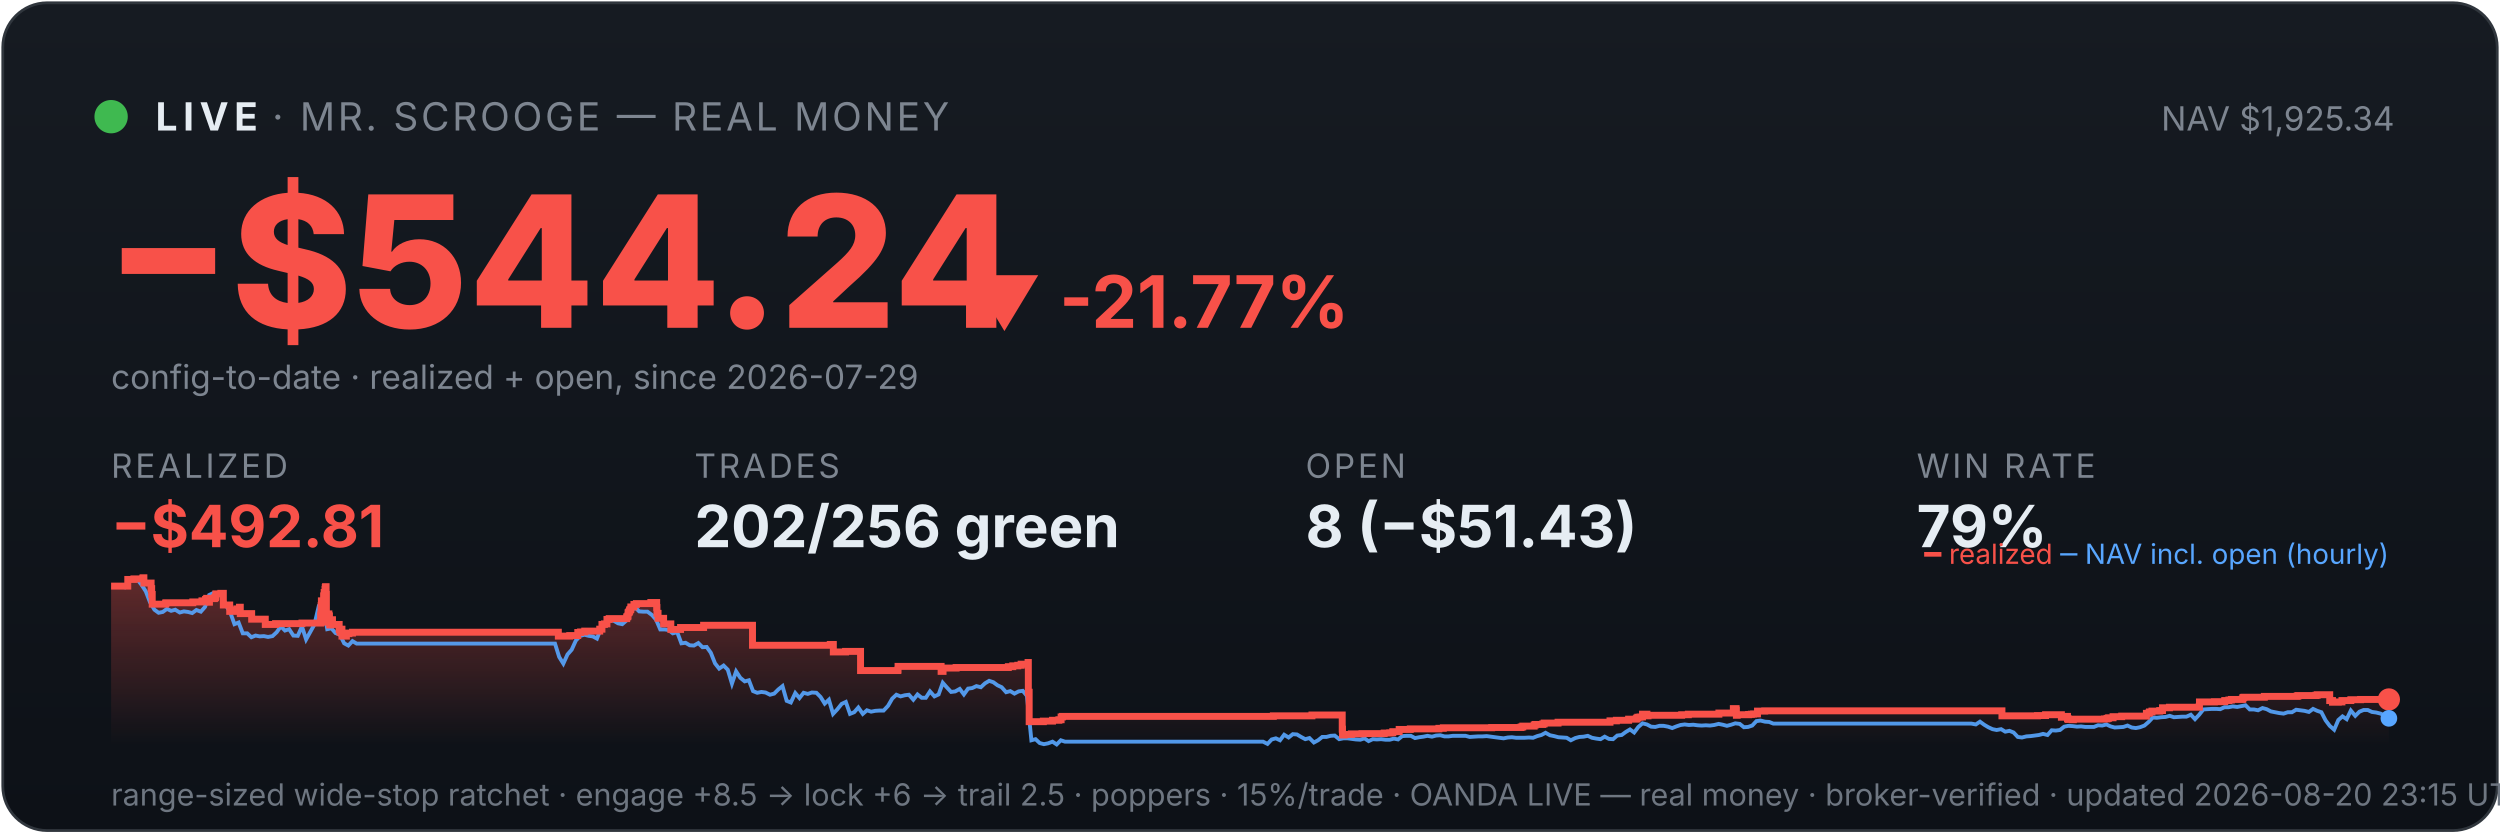
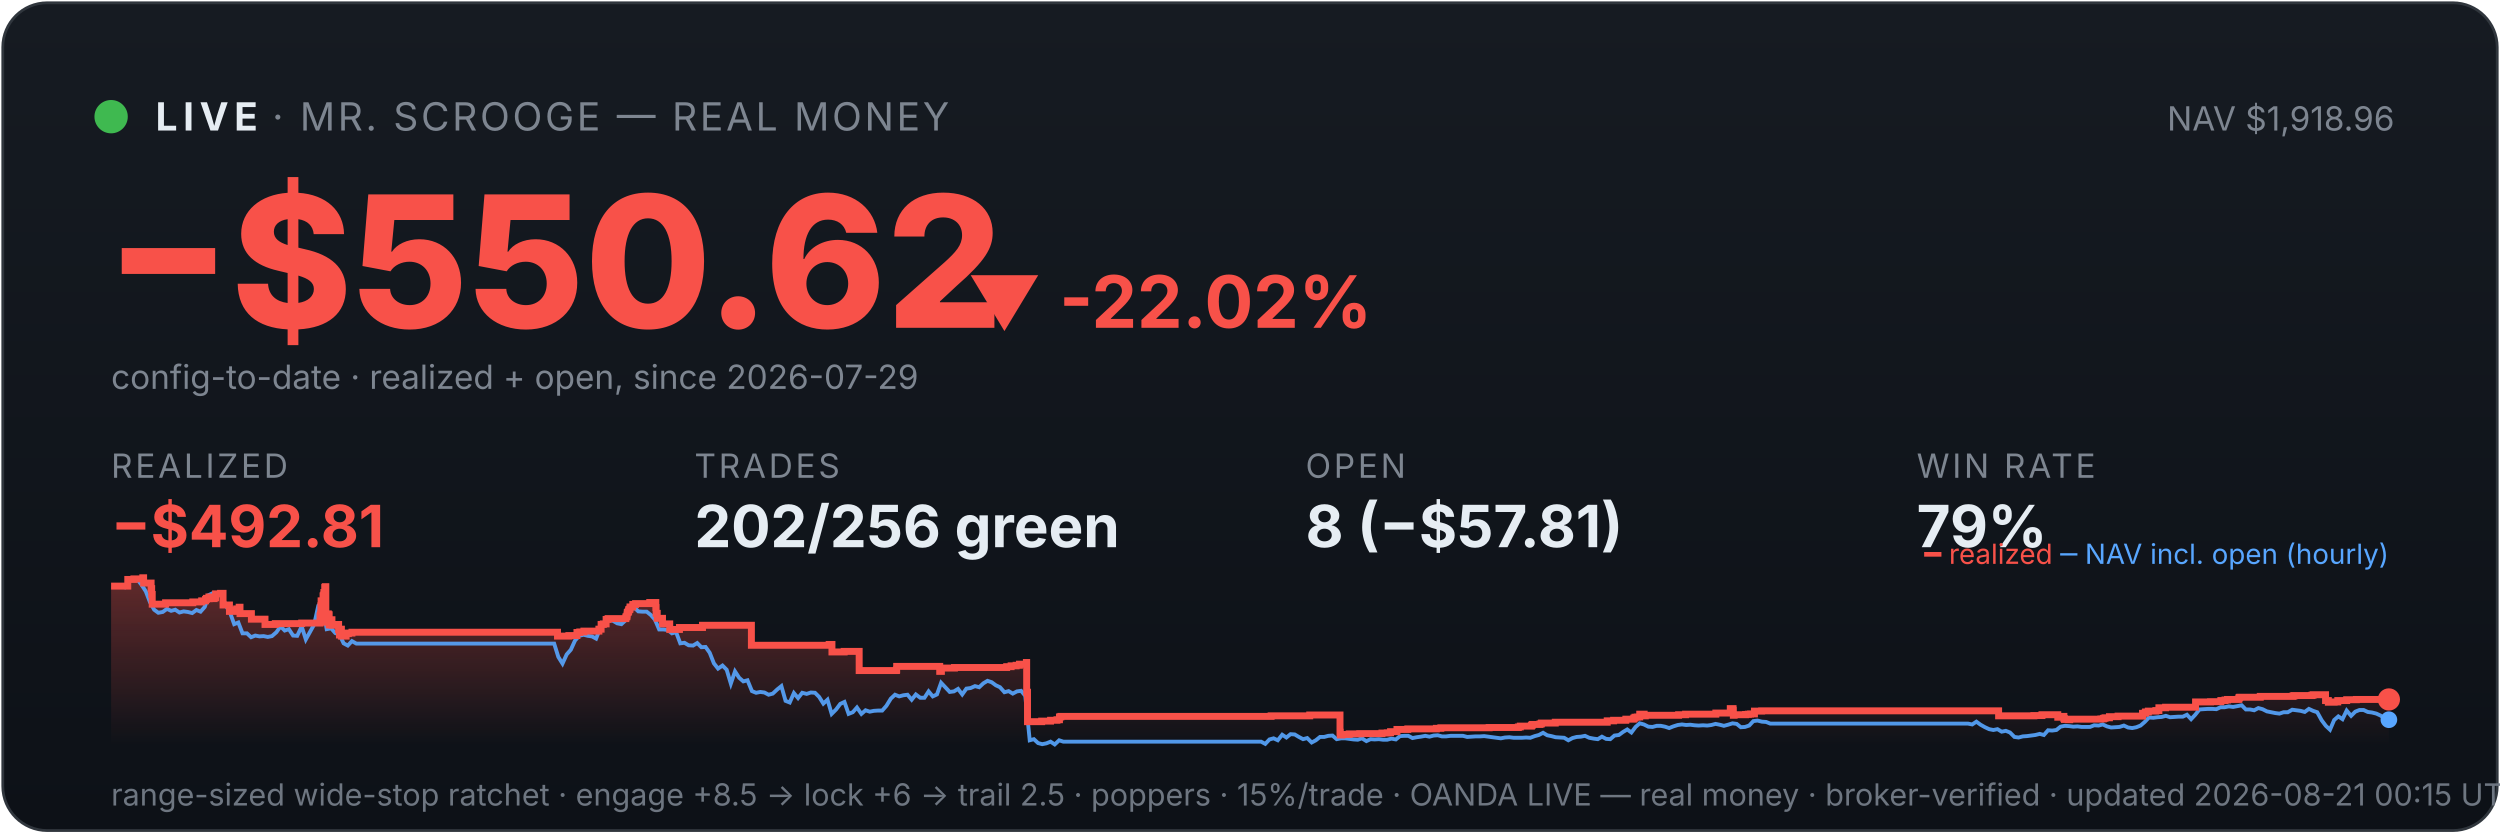
<svg xmlns="http://www.w3.org/2000/svg" viewBox="0 0 900 300" width="100%" font-family="system-ui,-apple-system,sans-serif">
  <defs>
    <linearGradient id="bg" x1="0" y1="0" x2="0" y2="1">
      <stop offset="0" stop-color="#161b22" />
      <stop offset="1" stop-color="#0d1117" />
    </linearGradient>
    <linearGradient id="fill" x1="0" y1="0" x2="0" y2="1">
      <stop offset="0" stop-color="#f85149" stop-opacity="0.35" />
      <stop offset="1" stop-color="#f85149" stop-opacity="0" />
    </linearGradient>
  </defs>
  <rect x="1" y="1" width="898" height="298" rx="16" fill="url(#bg)" stroke="#30363d" />
  <circle cx="40" cy="42" r="6" fill="#3fb950" />
  <text x="56" y="47" font-size="14" font-weight="700" fill="#e6edf3" letter-spacing="2">LIVE</text>
  <text x="98" y="47" font-size="14" fill="#7d8590" letter-spacing="1">· MR. SCROOGE — REAL MONEY</text>
-   <text x="862" y="47" font-size="12" fill="#7d8590" text-anchor="end">NAV $1,925.34</text>
-   <text x="38" y="118" font-size="66" font-weight="800" fill="#f85149">−$544.24</text>
-   <text x="348" y="118" font-size="26" font-weight="700" fill="#f85149">▼ -21.77%</text>
+   <text x="862" y="47" font-size="12" fill="#7d8590" text-anchor="end">NAV $1,918.96</text>
+   <text x="38" y="118" font-size="66" font-weight="800" fill="#f85149">−$550.62</text>
+   <text x="348" y="118" font-size="26" font-weight="700" fill="#f85149">▼ -22.02%</text>
  <text x="40" y="140" font-size="12" fill="#7d8590">config-to-date · realized + open, since 2026-07-29</text>
  <text x="40" y="172" font-family="system-ui,-apple-system,sans-serif" font-size="12" fill="#7d8590" letter-spacing="1">REALIZED</text>
  <text x="40" y="197" font-family="system-ui,-apple-system,sans-serif" font-size="21" font-weight="700" fill="#f85149">−$492.81</text>
  <text x="250" y="172" font-family="system-ui,-apple-system,sans-serif" font-size="12" fill="#7d8590" letter-spacing="1">TRADES</text>
  <text x="250" y="197" font-family="system-ui,-apple-system,sans-serif" font-size="21" font-weight="700" fill="#e6edf3">202/256 green</text>
  <text x="470" y="172" font-family="system-ui,-apple-system,sans-serif" font-size="12" fill="#7d8590" letter-spacing="1">OPEN</text>
-   <text x="470" y="197" font-family="system-ui,-apple-system,sans-serif" font-size="21" font-weight="700" fill="#e6edf3">8 (−$51.43)</text>
+   <text x="470" y="197" font-family="system-ui,-apple-system,sans-serif" font-size="21" font-weight="700" fill="#e6edf3">8 (−$57.81)</text>
  <text x="690" y="172" font-family="system-ui,-apple-system,sans-serif" font-size="12" fill="#7d8590" letter-spacing="1">WIN RATE</text>
  <text x="690" y="197" font-family="system-ui,-apple-system,sans-serif" font-size="21" font-weight="700" fill="#e6edf3">79%</text>
-   <polygon points="40,268 40.0,211.0 46.0,211.0 46.0,208.6 48.2,208.6 48.2,208.4 51.4,208.4 51.4,208.2 51.5,208.2 51.5,208.0 51.8,208.0 51.8,209.9 54.4,209.9 54.4,211.9 54.6,211.9 54.6,214.0 54.8,214.0 54.8,215.8 54.8,215.8 54.8,217.5 59.6,217.5 59.6,217.3 59.7,217.3 59.7,217.0 69.4,217.0 69.4,216.7 72.7,216.7 72.7,216.3 74.0,216.3 74.0,215.8 74.4,215.8 74.4,215.4 75.3,215.4 75.3,214.9 75.3,214.9 75.3,216.8 75.4,216.8 75.4,215.5 77.2,215.5 77.2,215.2 77.6,215.2 77.6,214.7 77.7,214.7 77.7,213.8 79.5,213.8 79.5,213.6 80.4,213.6 80.4,215.5 80.4,215.5 80.4,217.8 82.7,217.8 82.7,220.1 84.2,220.1 84.2,219.6 85.3,219.6 85.3,219.2 86.2,219.2 86.2,218.6 86.5,218.6 86.5,218.2 86.5,218.2 86.5,220.9 90.6,220.9 90.6,222.9 95.5,222.9 95.5,224.8 99.2,224.8 99.2,224.5 108.7,224.5 108.7,224.3 115.4,224.3 115.4,223.1 115.4,223.1 115.4,222.7 115.4,222.7 115.4,221.7 115.5,221.7 115.5,221.0 115.6,221.0 115.6,218.0 115.7,218.0 115.7,216.3 116.5,216.3 116.5,215.3 116.5,215.3 116.5,214.5 116.7,214.5 116.7,214.2 116.7,214.2 116.7,213.3 117.0,213.3 117.0,212.2 117.1,212.2 117.1,211.5 117.2,211.5 117.2,211.2 117.4,211.2 117.4,214.0 117.5,214.0 117.5,217.3 117.5,217.3 117.5,220.6 117.5,220.6 117.5,224.0 117.7,224.0 117.7,222.0 117.8,222.0 117.8,221.7 118.1,221.7 118.1,221.5 118.2,221.5 118.2,221.0 118.4,221.0 118.4,222.9 118.4,222.9 118.4,221.8 118.4,221.8 118.4,221.7 118.6,221.7 118.6,221.3 118.6,221.3 118.6,223.3 118.7,223.3 118.7,225.2 118.7,225.2 118.7,224.9 118.9,224.9 118.9,225.0 119.0,225.0 119.0,224.7 119.0,224.7 119.0,224.3 119.1,224.3 119.1,223.6 119.2,223.6 119.2,223.4 119.2,223.4 119.2,223.1 119.7,223.1 119.7,225.1 119.7,225.1 119.7,224.8 122.1,224.8 122.1,226.7 122.4,226.7 122.4,228.6 122.4,228.6 122.4,227.6 122.5,227.6 122.5,226.9 122.7,226.9 122.7,226.5 123.1,226.5 123.1,229.0 124.7,229.0 124.7,228.1 125.6,228.1 125.6,227.9 126.9,227.9 126.9,227.6 201.0,227.6 201.0,229.0 205.1,229.0 205.1,228.8 208.0,228.8 208.0,227.7 209.0,227.7 209.0,227.5 210.5,227.5 210.5,227.2 215.9,227.2 215.9,226.7 215.9,226.7 215.9,226.5 216.7,226.5 216.7,224.8 217.6,224.8 217.6,224.6 218.5,224.6 218.5,223.0 219.3,223.0 219.3,222.7 225.6,222.7 225.6,222.2 225.7,222.2 225.7,222.0 226.0,222.0 226.0,221.7 226.1,221.7 226.1,221.4 226.1,221.4 226.1,220.6 226.3,220.6 226.3,220.4 226.5,220.4 226.5,220.2 226.6,220.2 226.6,219.9 226.7,219.9 226.7,219.5 227.0,219.5 227.0,219.3 227.1,219.3 227.1,218.8 227.1,218.8 227.1,218.5 228.2,218.5 228.2,218.3 228.2,218.3 228.2,217.8 228.2,217.8 228.2,217.6 229.1,217.6 229.1,217.3 234.3,217.3 234.3,216.9 236.4,216.9 236.4,218.9 236.4,218.9 236.4,218.7 236.5,218.7 236.5,220.8 236.9,220.8 236.9,222.6 238.9,222.6 238.9,224.6 241.5,224.6 241.5,226.6 245.0,226.6 245.0,225.9 253.3,225.9 253.3,225.1 270.9,225.1 270.9,232.3 298.9,232.3 298.9,232.0 300.0,232.0 300.0,234.7 304.4,234.7 304.4,234.5 309.8,234.5 309.8,241.4 323.2,241.4 323.2,241.2 323.3,241.2 323.3,239.9 338.8,239.9 338.8,241.7 339.5,241.7 339.5,240.5 344.2,240.5 344.2,240.3 363.0,240.3 363.0,240.0 364.6,240.0 364.6,239.7 366.4,239.7 366.4,239.5 367.6,239.5 367.6,239.1 370.1,239.1 370.1,238.5 370.2,238.5 370.2,241.1 370.2,241.1 370.2,249.2 370.5,249.2 370.5,251.6 370.5,251.6 370.5,259.8 375.6,259.8 375.6,259.6 378.9,259.6 378.9,259.3 381.2,259.3 381.2,259.1 382.0,259.1 382.0,258.5 382.0,258.5 382.0,258.1 382.5,258.1 382.5,257.9 458.4,257.9 458.4,257.7 472.3,257.7 472.3,257.4 483.2,257.4 483.2,261.9 483.2,261.9 483.2,262.5 483.3,262.5 483.3,263.2 483.3,263.2 483.3,263.5 483.3,263.5 483.3,263.6 483.3,263.6 483.3,264.6 483.9,264.6 483.9,264.4 486.5,264.4 486.5,264.2 490.3,264.2 490.3,264.1 498.3,264.1 498.3,263.9 500.3,263.9 500.3,263.8 501.4,263.8 501.4,263.4 503.7,263.4 503.7,262.6 507.7,262.6 507.7,262.5 507.7,262.5 507.7,262.4 518.0,262.4 518.0,262.2 519.6,262.2 519.6,262.0 537.0,262.0 537.0,261.9 547.6,261.9 547.6,261.7 548.2,261.7 548.2,261.4 552.3,261.4 552.3,261.2 552.3,261.2 552.3,261.0 552.7,261.0 552.7,260.8 555.4,260.8 555.4,260.6 555.9,260.6 555.9,260.3 560.9,260.3 560.9,260.0 579.6,260.0 579.6,259.5 581.9,259.5 581.9,259.3 586.3,259.3 586.3,258.9 589.0,258.9 589.0,258.8 589.2,258.8 589.2,258.5 589.6,258.5 589.6,258.2 590.4,258.2 590.4,258.1 591.3,258.1 591.3,257.4 591.3,257.4 591.3,257.1 592.9,257.1 592.9,257.7 593.3,257.7 593.3,257.5 605.4,257.5 605.4,257.3 607.8,257.3 607.8,257.1 618.8,257.1 618.8,256.7 624.0,256.7 624.0,256.1 624.0,256.1 624.0,255.5 624.0,255.5 624.0,255.1 625.0,255.1 625.0,255.7 625.1,255.7 625.1,257.5 625.4,257.5 625.4,257.4 625.4,257.4 625.4,257.3 629.5,257.3 629.5,257.2 630.1,257.2 630.1,257.2 630.5,257.2 630.5,257.1 631.3,257.1 631.3,257.0 632.7,257.0 632.7,256.4 632.7,256.4 632.7,256.3 632.7,256.3 632.7,256.1 632.7,256.1 632.7,256.0 632.7,256.0 632.7,256.0 635.3,256.0 635.3,255.9 720.7,255.9 720.7,257.7 730.9,257.7 730.9,257.7 733.5,257.7 733.5,257.6 736.4,257.6 736.4,257.3 742.1,257.3 742.1,258.2 742.4,258.2 742.4,258.1 743.1,258.1 743.1,257.9 744.3,257.9 744.3,258.7 744.5,258.7 744.5,259.0 746.1,259.0 746.1,259.1 746.4,259.1 746.4,259.0 746.4,259.0 746.4,258.9 753.2,258.9 753.2,258.9 757.6,258.9 757.6,258.8 758.5,258.8 758.5,258.7 758.6,258.7 758.6,258.6 759.1,258.6 759.1,258.4 760.7,258.4 760.7,258.0 763.8,258.0 763.8,257.8 772.7,257.8 772.7,257.2 772.7,257.2 772.7,256.8 773.7,256.8 773.7,256.7 773.7,256.7 773.7,256.5 773.8,256.5 773.8,256.3 774.7,256.3 774.7,256.0 777.5,256.0 777.5,255.8 778.5,255.8 778.5,255.5 778.5,255.5 778.5,255.2 778.5,255.2 778.5,254.8 781.0,254.8 781.0,254.6 791.7,254.6 791.7,254.4 791.8,254.4 791.8,253.6 791.8,253.6 791.8,252.9 791.8,252.9 791.8,252.7 797.2,252.7 797.2,252.6 800.9,252.6 800.9,252.2 802.4,252.2 802.4,252.0 803.3,252.0 803.3,251.8 807.2,251.8 807.2,251.7 807.4,251.7 807.4,251.5 807.4,251.5 807.4,251.3 807.5,251.3 807.5,251.1 807.8,251.1 807.8,251.0 815.1,251.0 815.1,250.9 815.2,250.9 815.2,250.7 827.0,250.7 827.0,250.5 827.4,250.5 827.4,250.4 833.7,250.4 833.7,250.3 834.2,250.3 834.2,250.1 838.7,250.1 838.7,252.2 839.7,252.2 839.7,252.8 841.8,252.8 841.8,252.7 843.1,252.7 843.1,252.4 843.1,252.4 843.1,252.2 846.3,252.2 846.3,251.9 849.8,251.9 849.8,251.8 854.4,251.8 854.4,251.8 860.0,251.8 860.0,251.8 860,268" fill="url(#fill)" />
-   <polyline points="40.3,211.0 40.4,211.0 41.9,211.0 42.1,211.0 43.4,211.1 44.9,211.4 46.5,208.7 48.0,208.2 49.5,208.7 51.0,210.6 52.5,212.9 54.0,216.8 55.6,219.5 57.1,220.6 58.6,220.3 60.1,219.2 61.6,219.9 63.1,219.5 64.7,220.5 66.2,220.1 67.7,220.3 69.2,220.7 70.7,219.6 72.3,220.2 73.8,218.5 75.3,214.2 76.8,213.5 78.3,214.3 79.8,214.1 81.4,218.0 82.9,220.5 84.4,224.7 85.9,224.1 87.4,228.0 89.0,228.0 90.5,229.4 92.0,228.8 93.5,229.1 95.0,229.0 96.5,229.3 98.1,229.0 99.6,227.6 101.1,225.5 102.6,227.0 104.1,226.5 105.6,228.8 107.2,228.9 108.7,225.5 110.2,230.2 111.7,227.5 113.2,224.8 114.8,218.0 115.8,216.8 116.3,217.5 117.8,226.5 119.3,226.2 120.8,227.9 122.3,228.4 123.9,231.6 125.4,232.4 126.9,230.8 128.4,231.7 129.9,231.7 131.4,231.7 133.0,231.7 134.5,231.7 136.0,231.7 137.5,231.7 139.0,231.7 140.6,231.7 142.1,231.7 143.6,231.7 145.1,231.7 146.6,231.7 148.1,231.7 149.7,231.7 151.2,231.7 152.7,231.7 154.2,231.7 155.7,231.7 157.3,231.7 158.8,231.7 160.3,231.7 161.8,231.7 163.3,231.7 164.8,231.7 166.4,231.7 167.9,231.7 169.4,231.7 170.9,231.7 172.4,231.7 173.9,231.7 175.5,231.7 177.0,231.7 178.5,231.7 180.0,231.7 181.5,231.7 183.1,231.7 184.6,231.7 186.1,231.7 187.6,231.7 189.1,231.7 190.6,231.7 192.2,231.7 193.7,231.7 195.2,231.7 196.7,231.7 198.2,231.7 199.8,231.7 201.3,236.5 202.8,238.9 204.3,235.6 205.8,233.9 207.3,230.6 208.9,228.9 210.4,228.5 211.9,228.9 213.4,229.1 214.9,229.9 216.4,226.1 218.0,223.9 219.5,223.2 221.0,223.5 222.5,224.4 224.0,224.7 225.6,223.3 227.1,220.1 228.6,218.6 230.1,220.1 231.6,220.2 233.1,220.2 234.7,221.4 236.2,223.1 237.7,226.6 239.2,226.6 240.7,226.8 242.2,228.0 243.8,227.6 245.3,231.6 246.8,231.4 248.3,232.3 249.8,232.4 251.4,231.5 252.9,233.0 254.4,232.9 255.9,235.0 257.4,238.8 258.9,240.7 260.5,239.6 262.0,241.1 263.5,246.1 265.0,241.7 266.5,244.0 268.1,245.3 269.6,244.9 271.1,248.8 272.6,249.4 274.1,249.1 275.6,249.3 277.2,250.1 278.7,249.7 280.2,248.2 281.7,247.0 283.2,252.3 284.7,252.9 286.3,249.5 287.8,251.3 289.3,249.4 290.8,249.8 292.3,249.3 293.9,249.4 295.4,250.9 296.9,253.3 298.4,251.9 299.9,257.0 301.4,255.4 303.0,253.4 304.5,252.7 306.0,257.0 307.5,256.4 309.0,254.7 310.6,257.0 312.1,255.7 313.6,256.2 315.1,255.9 316.6,255.8 318.1,255.8 319.7,254.1 321.2,251.5 322.7,250.1 324.2,250.7 325.7,250.3 327.2,250.1 328.8,251.9 330.3,250.0 331.8,251.2 333.3,251.2 334.8,248.9 336.4,250.7 337.9,250.0 339.4,245.8 340.9,247.5 342.4,249.1 343.9,248.9 345.5,248.0 347.0,250.0 348.5,247.9 350.0,247.7 351.5,247.0 353.1,247.4 354.6,246.0 356.1,245.1 357.6,245.6 359.1,246.7 360.6,247.4 362.2,249.2 363.7,248.8 365.2,249.7 366.7,248.9 368.2,248.7 369.7,250.5 371.3,266.5 372.8,266.1 374.3,267.5 375.8,267.9 377.3,267.6 378.9,267.0 380.4,268.0 381.9,266.5 383.4,267.0 384.9,267.0 386.4,267.0 388.0,267.0 389.5,267.0 391.0,267.0 392.5,267.0 394.0,267.0 395.5,267.0 397.1,267.0 398.6,267.0 400.1,267.0 401.6,267.0 403.1,267.0 404.7,267.0 406.2,267.0 407.7,267.0 409.2,267.0 410.7,267.0 412.2,267.0 413.8,267.0 415.3,267.0 416.8,267.0 418.3,267.0 419.8,267.0 421.4,267.0 422.9,267.0 424.4,267.0 425.9,267.0 427.4,267.0 428.9,267.0 430.5,267.0 432.0,267.0 433.5,267.0 435.0,267.0 436.5,267.0 438.0,267.0 439.6,267.0 441.1,267.0 442.6,267.0 444.1,267.0 445.6,267.0 447.2,267.0 448.7,267.0 450.2,267.0 451.7,267.0 453.2,267.0 454.7,267.0 456.3,267.8 457.8,266.2 459.3,265.8 460.8,266.5 462.3,264.5 463.9,265.5 465.4,264.3 466.9,264.4 468.4,265.3 469.9,266.1 471.4,265.7 473.0,267.3 474.5,266.5 476.0,265.3 477.5,265.3 479.0,264.9 480.5,264.8 482.1,266.1 483.6,265.8 485.1,265.8 486.6,266.0 488.1,266.2 489.7,266.3 491.2,265.8 492.7,266.8 494.2,266.1 495.7,266.2 497.2,266.1 498.8,266.3 500.3,266.3 501.8,265.9 503.3,266.2 504.8,265.0 506.3,264.9 507.9,264.9 509.4,265.7 510.9,265.4 512.4,265.2 513.9,264.9 515.5,265.2 517.0,264.8 518.5,264.7 520.0,265.1 521.5,265.1 523.0,264.9 524.6,264.9 526.1,264.9 527.6,264.9 529.1,265.3 530.6,265.2 532.2,265.1 533.7,265.1 535.2,265.0 536.7,265.2 538.2,265.4 539.7,265.6 541.3,265.8 542.8,265.5 544.3,265.4 545.8,265.6 547.3,265.6 548.8,265.6 550.4,265.5 551.9,265.6 553.4,265.0 554.9,264.6 556.4,263.8 558.0,264.7 559.5,265.0 561.0,265.4 562.5,265.5 564.0,265.6 565.5,266.5 567.1,265.7 568.6,265.3 570.1,265.2 571.6,264.9 573.1,265.6 574.7,265.9 576.2,266.1 577.7,265.2 579.2,266.0 580.7,266.1 582.2,264.8 583.8,264.6 585.3,263.5 586.8,262.6 588.3,263.7 589.8,261.7 591.3,260.4 592.9,260.8 594.4,261.6 595.9,261.7 597.4,261.3 598.9,261.3 600.5,261.6 602.0,262.1 603.5,261.5 605.0,261.0 606.5,260.8 608.0,261.0 609.6,260.9 611.1,261.1 612.6,261.2 614.1,261.1 615.6,261.2 617.1,261.0 618.7,260.6 620.2,260.9 621.7,261.3 623.2,260.9 624.7,260.4 626.3,260.6 627.8,261.8 629.3,261.7 630.8,261.2 632.3,259.6 633.8,259.4 635.4,259.8 636.9,259.9 638.4,260.5 639.9,260.5 641.4,260.5 643.0,260.5 644.5,260.5 646.0,260.5 647.5,260.5 649.0,260.5 650.5,260.5 652.1,260.5 653.6,260.5 655.1,260.5 656.6,260.5 658.1,260.5 659.6,260.5 661.2,260.5 662.7,260.5 664.2,260.5 665.7,260.5 667.2,260.5 668.8,260.5 670.3,260.5 671.8,260.5 673.3,260.5 674.8,260.5 676.3,260.5 677.9,260.5 679.4,260.5 680.9,260.5 682.4,260.5 683.9,260.5 685.5,260.5 687.0,260.5 688.5,260.5 690.0,260.5 691.5,260.5 693.0,260.5 694.6,260.5 696.1,260.5 697.6,260.5 699.1,260.5 700.6,260.5 702.1,260.5 703.7,260.5 705.2,260.5 706.7,260.5 708.2,260.5 709.7,260.5 711.3,260.8 712.8,259.8 714.3,260.9 715.8,261.8 717.3,262.5 718.8,262.8 720.4,262.5 721.9,263.4 723.4,263.1 724.9,263.7 726.4,265.3 727.9,265.5 729.5,265.1 731.0,265.0 732.5,264.8 734.0,264.6 735.5,264.2 737.1,264.6 738.6,262.9 740.1,263.0 741.6,262.8 743.1,261.6 744.6,261.3 746.2,261.4 747.7,261.6 749.2,261.5 750.7,261.7 752.2,261.7 753.8,261.7 755.3,261.1 756.8,261.2 758.3,260.8 759.8,261.5 761.3,261.9 762.9,261.8 764.4,261.7 765.9,261.2 767.4,261.9 768.9,262.1 770.4,261.8 772.0,261.2 773.5,259.9 775.0,258.3 776.5,258.4 778.0,258.2 779.6,258.1 781.1,257.7 782.6,258.2 784.1,258.1 785.6,258.0 787.1,258.0 788.7,257.3 790.2,258.9 791.7,257.3 793.2,255.4 794.7,255.3 796.3,255.2 797.8,255.2 799.3,255.3 800.8,254.6 802.3,254.6 803.8,254.3 805.4,254.5 806.9,254.2 808.4,253.9 809.9,255.4 811.4,255.4 812.9,255.7 814.5,254.9 816.0,255.3 817.5,256.1 819.0,256.4 820.5,256.7 822.1,256.9 823.6,256.4 825.1,256.4 826.6,255.5 828.1,255.7 829.6,255.9 831.2,256.3 832.7,255.2 834.2,255.9 835.7,256.4 837.2,259.3 838.7,261.3 840.3,262.7 841.8,259.2 843.3,257.9 844.8,258.9 846.3,255.8 847.9,257.7 849.4,256.2 850.9,255.6 852.4,255.6 853.9,256.3 855.4,256.5 857.0,256.9 858.5,257.6 860.0,258.6" fill="none" stroke="#58a6ff" stroke-width="1.4" opacity="0.9" />
-   <polyline points="40.0,211.0 46.0,211.0 46.0,208.6 48.2,208.6 48.2,208.4 51.4,208.4 51.4,208.2 51.5,208.2 51.5,208.0 51.8,208.0 51.8,209.9 54.4,209.9 54.4,211.9 54.6,211.9 54.6,214.0 54.8,214.0 54.8,215.8 54.8,215.8 54.8,217.5 59.6,217.5 59.6,217.3 59.7,217.3 59.7,217.0 69.4,217.0 69.4,216.7 72.7,216.7 72.7,216.3 74.0,216.3 74.0,215.8 74.4,215.8 74.4,215.4 75.3,215.4 75.3,214.9 75.3,214.9 75.3,216.8 75.4,216.8 75.4,215.5 77.2,215.5 77.2,215.2 77.6,215.2 77.6,214.7 77.7,214.7 77.7,213.8 79.5,213.8 79.5,213.6 80.4,213.6 80.4,215.5 80.4,215.5 80.4,217.8 82.7,217.8 82.7,220.1 84.2,220.1 84.2,219.6 85.3,219.6 85.3,219.2 86.2,219.2 86.2,218.6 86.5,218.6 86.5,218.2 86.5,218.2 86.5,220.9 90.6,220.9 90.6,222.9 95.5,222.9 95.5,224.8 99.2,224.8 99.2,224.5 108.7,224.5 108.7,224.3 115.4,224.3 115.4,223.1 115.4,223.1 115.4,222.7 115.4,222.7 115.4,221.7 115.5,221.7 115.5,221.0 115.6,221.0 115.6,218.0 115.7,218.0 115.7,216.3 116.5,216.3 116.5,215.3 116.5,215.3 116.5,214.5 116.7,214.5 116.7,214.2 116.7,214.2 116.7,213.3 117.0,213.3 117.0,212.2 117.1,212.2 117.1,211.5 117.2,211.5 117.2,211.2 117.4,211.2 117.4,214.0 117.5,214.0 117.5,217.3 117.5,217.3 117.5,220.6 117.5,220.6 117.5,224.0 117.7,224.0 117.7,222.0 117.8,222.0 117.8,221.7 118.1,221.7 118.1,221.5 118.2,221.5 118.2,221.0 118.4,221.0 118.4,222.9 118.4,222.9 118.4,221.8 118.4,221.8 118.4,221.7 118.6,221.7 118.6,221.3 118.6,221.3 118.6,223.3 118.7,223.3 118.7,225.2 118.7,225.2 118.7,224.9 118.9,224.9 118.9,225.0 119.0,225.0 119.0,224.7 119.0,224.7 119.0,224.3 119.1,224.3 119.1,223.6 119.2,223.6 119.2,223.4 119.2,223.4 119.2,223.1 119.7,223.1 119.7,225.1 119.7,225.1 119.7,224.8 122.1,224.8 122.1,226.7 122.4,226.7 122.4,228.6 122.4,228.6 122.4,227.6 122.5,227.6 122.5,226.9 122.7,226.9 122.7,226.5 123.1,226.5 123.1,229.0 124.7,229.0 124.7,228.1 125.6,228.1 125.6,227.9 126.9,227.9 126.9,227.6 201.0,227.6 201.0,229.0 205.1,229.0 205.1,228.8 208.0,228.8 208.0,227.7 209.0,227.7 209.0,227.5 210.5,227.5 210.5,227.2 215.9,227.2 215.9,226.7 215.9,226.7 215.9,226.5 216.7,226.5 216.7,224.8 217.6,224.8 217.6,224.6 218.5,224.6 218.5,223.0 219.3,223.0 219.3,222.7 225.6,222.7 225.6,222.2 225.7,222.2 225.7,222.0 226.0,222.0 226.0,221.7 226.1,221.7 226.1,221.4 226.1,221.4 226.1,220.6 226.3,220.6 226.3,220.4 226.5,220.4 226.5,220.2 226.6,220.2 226.6,219.9 226.7,219.9 226.7,219.5 227.0,219.5 227.0,219.3 227.1,219.3 227.1,218.8 227.1,218.8 227.1,218.5 228.2,218.5 228.2,218.3 228.2,218.3 228.2,217.8 228.2,217.8 228.2,217.6 229.1,217.6 229.1,217.3 234.3,217.3 234.3,216.9 236.4,216.9 236.4,218.9 236.4,218.9 236.4,218.7 236.5,218.7 236.5,220.8 236.9,220.8 236.9,222.6 238.9,222.6 238.9,224.6 241.5,224.6 241.5,226.6 245.0,226.6 245.0,225.9 253.3,225.9 253.3,225.1 270.9,225.1 270.9,232.3 298.9,232.3 298.9,232.0 300.0,232.0 300.0,234.7 304.4,234.7 304.4,234.5 309.8,234.5 309.8,241.4 323.2,241.4 323.2,241.2 323.3,241.2 323.3,239.9 338.8,239.9 338.8,241.7 339.5,241.7 339.5,240.5 344.2,240.5 344.2,240.3 363.0,240.3 363.0,240.0 364.6,240.0 364.6,239.7 366.4,239.7 366.4,239.5 367.6,239.5 367.6,239.1 370.1,239.1 370.1,238.5 370.2,238.5 370.2,241.1 370.2,241.1 370.2,249.2 370.5,249.2 370.5,251.6 370.5,251.6 370.5,259.8 375.6,259.8 375.6,259.6 378.9,259.6 378.9,259.3 381.2,259.3 381.2,259.1 382.0,259.1 382.0,258.5 382.0,258.5 382.0,258.1 382.5,258.1 382.5,257.9 458.4,257.9 458.4,257.7 472.3,257.7 472.3,257.4 483.2,257.4 483.2,261.9 483.2,261.9 483.2,262.5 483.3,262.5 483.3,263.2 483.3,263.2 483.3,263.5 483.3,263.5 483.3,263.6 483.3,263.6 483.3,264.6 483.9,264.6 483.9,264.4 486.5,264.4 486.5,264.2 490.3,264.2 490.3,264.1 498.3,264.1 498.3,263.9 500.3,263.9 500.3,263.8 501.4,263.8 501.4,263.4 503.7,263.4 503.7,262.6 507.7,262.6 507.7,262.5 507.7,262.5 507.7,262.4 518.0,262.4 518.0,262.2 519.6,262.2 519.6,262.0 537.0,262.0 537.0,261.9 547.6,261.9 547.6,261.7 548.2,261.7 548.2,261.4 552.3,261.4 552.3,261.2 552.3,261.2 552.3,261.0 552.7,261.0 552.7,260.8 555.4,260.8 555.4,260.6 555.9,260.6 555.9,260.3 560.9,260.3 560.9,260.0 579.6,260.0 579.6,259.5 581.9,259.5 581.9,259.3 586.3,259.3 586.3,258.9 589.0,258.9 589.0,258.8 589.2,258.8 589.2,258.5 589.6,258.5 589.6,258.2 590.4,258.2 590.4,258.1 591.3,258.1 591.3,257.4 591.3,257.4 591.3,257.1 592.9,257.1 592.9,257.7 593.3,257.7 593.3,257.5 605.4,257.5 605.4,257.3 607.8,257.3 607.8,257.1 618.8,257.1 618.8,256.7 624.0,256.7 624.0,256.1 624.0,256.1 624.0,255.5 624.0,255.5 624.0,255.1 625.0,255.1 625.0,255.7 625.1,255.7 625.1,257.5 625.4,257.5 625.4,257.4 625.4,257.4 625.4,257.3 629.5,257.3 629.5,257.2 630.1,257.2 630.1,257.2 630.5,257.2 630.5,257.1 631.3,257.1 631.3,257.0 632.7,257.0 632.7,256.4 632.7,256.4 632.7,256.3 632.7,256.3 632.7,256.1 632.7,256.1 632.7,256.0 632.7,256.0 632.7,256.0 635.3,256.0 635.3,255.9 720.7,255.9 720.7,257.7 730.9,257.7 730.9,257.7 733.5,257.7 733.5,257.6 736.4,257.6 736.4,257.3 742.1,257.3 742.1,258.2 742.4,258.2 742.4,258.1 743.1,258.1 743.1,257.9 744.3,257.9 744.3,258.7 744.5,258.7 744.5,259.0 746.1,259.0 746.1,259.1 746.4,259.1 746.4,259.0 746.4,259.0 746.4,258.9 753.2,258.9 753.2,258.9 757.6,258.9 757.6,258.8 758.5,258.8 758.5,258.7 758.6,258.7 758.6,258.6 759.1,258.6 759.1,258.4 760.7,258.4 760.7,258.0 763.8,258.0 763.8,257.8 772.7,257.8 772.7,257.2 772.7,257.2 772.7,256.8 773.7,256.8 773.7,256.7 773.7,256.7 773.7,256.5 773.8,256.5 773.8,256.3 774.7,256.3 774.7,256.0 777.5,256.0 777.5,255.8 778.5,255.8 778.5,255.5 778.5,255.5 778.5,255.2 778.5,255.2 778.5,254.8 781.0,254.8 781.0,254.6 791.7,254.6 791.7,254.4 791.8,254.4 791.8,253.6 791.8,253.6 791.8,252.9 791.8,252.9 791.8,252.7 797.2,252.7 797.2,252.6 800.9,252.6 800.9,252.2 802.4,252.2 802.4,252.0 803.3,252.0 803.3,251.8 807.2,251.8 807.2,251.7 807.4,251.7 807.4,251.5 807.4,251.5 807.4,251.3 807.5,251.3 807.5,251.1 807.8,251.1 807.8,251.0 815.1,251.0 815.1,250.9 815.2,250.9 815.2,250.7 827.0,250.7 827.0,250.5 827.4,250.5 827.4,250.4 833.7,250.4 833.7,250.3 834.2,250.3 834.2,250.1 838.7,250.1 838.7,252.2 839.7,252.2 839.7,252.8 841.8,252.8 841.8,252.7 843.1,252.7 843.1,252.4 843.1,252.4 843.1,252.2 846.3,252.2 846.3,251.9 849.8,251.9 849.8,251.8 854.4,251.8 854.4,251.8 860.0,251.8 860.0,251.8" fill="none" stroke="#f85149" stroke-width="2.5" />
+   <polygon points="40,268 40.0,211.0 46.0,211.0 46.0,208.6 48.2,208.6 48.2,208.4 51.4,208.4 51.4,208.2 51.4,208.2 51.4,208.0 51.7,208.0 51.7,209.9 54.4,209.9 54.4,211.9 54.6,211.9 54.6,214.0 54.8,214.0 54.8,215.8 54.8,215.8 54.8,217.5 59.6,217.5 59.6,217.3 59.6,217.3 59.6,217.0 69.4,217.0 69.4,216.7 72.6,216.7 72.6,216.3 74.0,216.3 74.0,215.8 74.3,215.8 74.3,215.4 75.2,215.4 75.2,214.9 75.3,214.9 75.3,216.8 75.3,216.8 75.3,215.5 77.1,215.5 77.1,215.2 77.6,215.2 77.6,214.7 77.6,214.7 77.6,213.8 79.4,213.8 79.4,213.6 80.3,213.6 80.3,215.5 80.3,215.5 80.3,217.8 82.6,217.8 82.6,220.1 84.1,220.1 84.1,219.6 85.2,219.6 85.2,219.2 86.1,219.2 86.1,218.6 86.4,218.6 86.4,218.2 86.4,218.2 86.4,220.9 90.5,220.9 90.5,222.9 95.4,222.9 95.4,224.8 99.1,224.8 99.1,224.5 108.6,224.5 108.6,224.3 115.2,224.3 115.2,223.1 115.2,223.1 115.2,222.7 115.2,222.7 115.2,221.7 115.4,221.7 115.4,221.0 115.5,221.0 115.5,218.0 115.6,218.0 115.6,216.3 116.3,216.3 116.3,215.3 116.3,215.3 116.3,214.5 116.5,214.5 116.5,214.2 116.6,214.2 116.6,213.3 116.9,213.3 116.9,212.2 116.9,212.2 116.9,211.5 117.1,211.5 117.1,211.2 117.3,211.2 117.3,214.0 117.3,214.0 117.3,217.3 117.3,217.3 117.3,220.6 117.3,220.6 117.3,224.0 117.6,224.0 117.6,222.0 117.6,222.0 117.6,221.7 118.0,221.7 118.0,221.5 118.1,221.5 118.1,221.0 118.2,221.0 118.2,222.9 118.2,222.9 118.2,221.8 118.3,221.8 118.3,221.7 118.4,221.7 118.4,221.3 118.5,221.3 118.5,223.3 118.5,223.3 118.5,225.2 118.5,225.2 118.5,224.9 118.7,224.9 118.7,225.0 118.8,225.0 118.8,224.7 118.8,224.7 118.8,224.3 119.0,224.3 119.0,223.6 119.0,223.6 119.0,223.4 119.0,223.4 119.0,223.1 119.5,223.1 119.5,225.1 119.6,225.1 119.6,224.8 121.9,224.8 121.9,226.7 122.2,226.7 122.2,228.6 122.3,228.6 122.3,227.6 122.3,227.6 122.3,226.9 122.5,226.9 122.5,226.5 122.9,226.5 122.9,229.0 124.6,229.0 124.6,228.1 125.4,228.1 125.4,227.9 126.7,227.9 126.7,227.6 200.7,227.6 200.7,229.0 204.8,229.0 204.8,228.8 207.7,228.8 207.7,227.7 208.7,227.7 208.7,227.5 210.2,227.5 210.2,227.2 215.6,227.2 215.6,226.7 215.6,226.7 215.6,226.5 216.4,226.5 216.4,224.8 217.2,224.8 217.2,224.6 218.2,224.6 218.2,223.0 218.9,223.0 218.9,222.7 225.3,222.7 225.3,222.2 225.4,222.2 225.4,222.0 225.7,222.0 225.7,221.7 225.7,221.7 225.7,221.4 225.8,221.4 225.8,220.6 225.9,220.6 225.9,220.4 226.2,220.4 226.2,220.2 226.3,220.2 226.3,219.9 226.3,219.9 226.3,219.5 226.6,219.5 226.6,219.3 226.8,219.3 226.8,218.8 226.8,218.8 226.8,218.5 227.8,218.5 227.8,218.3 227.8,218.3 227.8,217.8 227.8,217.8 227.8,217.6 228.8,217.6 228.8,217.3 233.9,217.3 233.9,216.9 236.1,216.9 236.1,218.9 236.1,218.9 236.1,218.7 236.2,218.7 236.2,220.8 236.6,220.8 236.6,222.6 238.5,222.6 238.5,224.6 241.1,224.6 241.1,226.6 244.6,226.6 244.6,225.9 252.9,225.9 252.9,225.1 270.5,225.1 270.5,232.3 298.5,232.3 298.5,232.0 299.5,232.0 299.5,234.7 303.9,234.7 303.9,234.5 309.3,234.5 309.3,241.4 322.7,241.4 322.7,241.2 322.8,241.2 322.8,239.9 338.3,239.9 338.3,241.7 338.9,241.7 338.9,240.5 343.6,240.5 343.6,240.3 362.4,240.3 362.4,240.0 364.0,240.0 364.0,239.7 365.8,239.7 365.8,239.5 367.0,239.5 367.0,239.1 369.5,239.1 369.5,238.5 369.6,238.5 369.6,241.1 369.6,241.1 369.6,249.2 369.9,249.2 369.9,251.6 369.9,251.6 369.9,259.8 375.0,259.8 375.0,259.6 378.2,259.6 378.2,259.3 380.5,259.3 380.5,259.1 381.4,259.1 381.4,258.5 381.4,258.5 381.4,258.1 381.9,258.1 381.9,257.9 457.6,257.9 457.6,257.7 471.5,257.7 471.5,257.4 482.4,257.4 482.4,261.9 482.4,261.9 482.4,262.5 482.4,262.5 482.4,263.2 482.4,263.2 482.4,263.5 482.4,263.5 482.4,263.6 482.5,263.6 482.5,264.6 483.1,264.6 483.1,264.4 485.7,264.4 485.7,264.2 489.5,264.2 489.5,264.1 497.5,264.1 497.5,263.9 499.4,263.9 499.4,263.8 500.6,263.8 500.6,263.4 502.9,263.4 502.9,262.6 506.8,262.6 506.8,262.5 506.8,262.5 506.8,262.4 517.1,262.4 517.1,262.2 518.7,262.2 518.7,262.0 536.1,262.0 536.1,261.9 546.6,261.9 546.6,261.7 547.3,261.7 547.3,261.4 551.3,261.4 551.3,261.2 551.4,261.2 551.4,261.0 551.7,261.0 551.7,260.8 554.4,260.8 554.4,260.6 554.9,260.6 554.9,260.3 559.9,260.3 559.9,260.0 578.6,260.0 578.6,259.5 580.9,259.5 580.9,259.3 585.3,259.3 585.3,258.9 588.0,258.9 588.0,258.8 588.2,258.8 588.2,258.5 588.6,258.5 588.6,258.2 589.4,258.2 589.4,258.1 590.3,258.1 590.3,257.4 590.3,257.4 590.3,257.1 591.9,257.1 591.9,257.7 592.3,257.7 592.3,257.5 604.3,257.5 604.3,257.3 606.8,257.3 606.8,257.1 617.7,257.1 617.7,256.7 622.9,256.7 622.9,256.1 622.9,256.1 622.9,255.5 622.9,255.5 622.9,255.1 623.9,255.1 623.9,255.7 624.0,255.7 624.0,257.5 624.3,257.5 624.3,257.4 624.3,257.4 624.3,257.3 628.4,257.3 628.4,257.2 629.0,257.2 629.0,257.2 629.4,257.2 629.4,257.1 630.2,257.1 630.2,257.0 631.6,257.0 631.6,256.4 631.6,256.4 631.6,256.3 631.6,256.3 631.6,256.1 631.6,256.1 631.6,256.0 631.6,256.0 631.6,256.0 634.2,256.0 634.2,255.9 719.5,255.9 719.5,257.7 729.7,257.7 729.7,257.7 732.2,257.7 732.2,257.6 735.1,257.6 735.1,257.3 740.8,257.3 740.8,258.2 741.1,258.2 741.1,258.1 741.8,258.1 741.8,257.9 743.0,257.9 743.0,258.7 743.2,258.7 743.2,259.0 744.7,259.0 744.7,259.1 745.1,259.1 745.1,259.0 745.1,259.0 745.1,258.9 751.8,258.9 751.8,258.9 756.3,258.9 756.3,258.8 757.2,258.8 757.2,258.7 757.3,258.7 757.3,258.6 757.8,258.6 757.8,258.4 759.4,258.4 759.4,258.0 762.5,258.0 762.5,257.8 771.3,257.8 771.3,257.2 771.3,257.2 771.3,256.8 772.3,256.8 772.3,256.7 772.3,256.7 772.3,256.5 772.4,256.5 772.4,256.3 773.4,256.3 773.4,256.0 776.1,256.0 776.1,255.8 777.2,255.8 777.2,255.5 777.2,255.5 777.2,255.2 777.2,255.2 777.2,254.8 779.6,254.8 779.6,254.6 790.4,254.6 790.4,254.4 790.4,254.4 790.4,253.6 790.4,253.6 790.4,252.9 790.4,252.9 790.4,252.7 795.8,252.7 795.8,252.6 799.5,252.6 799.5,252.2 801.0,252.2 801.0,252.0 801.9,252.0 801.9,251.8 805.8,251.8 805.8,251.7 806.0,251.7 806.0,251.5 806.0,251.5 806.0,251.3 806.1,251.3 806.1,251.1 806.3,251.1 806.3,251.0 813.7,251.0 813.7,250.9 813.7,250.9 813.7,250.7 825.5,250.7 825.5,250.5 825.9,250.5 825.9,250.4 832.2,250.4 832.2,250.3 832.7,250.3 832.7,250.1 837.2,250.1 837.2,252.2 838.2,252.2 838.2,252.8 840.3,252.8 840.3,252.7 841.6,252.7 841.6,252.4 841.6,252.4 841.6,252.2 844.8,252.2 844.8,251.9 848.3,251.9 848.3,251.8 852.9,251.8 852.9,251.8 860.0,251.8 860.0,251.8 860,268" fill="url(#fill)" />
+   <polyline points="40.3,211.0 40.4,211.0 41.9,211.0 42.1,211.0 43.4,211.1 44.9,211.4 46.4,208.7 48.0,208.2 49.5,208.7 51.0,210.6 52.5,212.9 54.0,216.8 55.5,219.5 57.0,220.6 58.6,220.3 60.1,219.2 61.6,219.9 63.1,219.5 64.6,220.5 66.1,220.1 67.6,220.3 69.2,220.7 70.7,219.6 72.2,220.2 73.7,218.5 75.2,214.2 76.7,213.5 78.3,214.3 79.8,214.1 81.3,218.0 82.8,220.5 84.3,224.7 85.8,224.1 87.3,228.0 88.9,228.0 90.4,229.4 91.9,228.8 93.4,229.1 94.9,229.0 96.4,229.3 97.9,229.0 99.5,227.6 101.0,225.5 102.5,227.0 104.0,226.5 105.5,228.8 107.0,228.9 108.6,225.5 110.1,230.2 111.6,227.5 113.1,224.8 114.6,218.0 115.7,216.8 116.1,217.5 117.6,226.5 119.2,226.2 120.7,227.9 122.2,228.4 123.7,231.6 125.2,232.4 126.7,230.8 128.3,231.7 129.8,231.7 131.3,231.7 132.8,231.7 134.3,231.7 135.8,231.7 137.3,231.7 138.9,231.7 140.4,231.7 141.9,231.7 143.4,231.7 144.9,231.7 146.4,231.7 147.9,231.7 149.5,231.7 151.0,231.7 152.5,231.7 154.0,231.7 155.5,231.7 157.0,231.7 158.6,231.7 160.1,231.7 161.6,231.7 163.1,231.7 164.6,231.7 166.1,231.7 167.6,231.7 169.2,231.7 170.7,231.7 172.2,231.7 173.7,231.7 175.2,231.7 176.7,231.7 178.2,231.7 179.8,231.7 181.3,231.7 182.8,231.7 184.3,231.7 185.8,231.7 187.3,231.7 188.9,231.7 190.4,231.7 191.9,231.7 193.4,231.7 194.9,231.7 196.4,231.7 197.9,231.7 199.5,231.7 201.0,236.5 202.5,238.9 204.0,235.6 205.5,233.9 207.0,230.6 208.5,228.9 210.1,228.5 211.6,228.9 213.1,229.1 214.6,229.9 216.1,226.1 217.6,223.9 219.2,223.2 220.7,223.5 222.2,224.4 223.7,224.7 225.2,223.3 226.7,220.1 228.2,218.6 229.8,220.1 231.3,220.2 232.8,220.2 234.3,221.4 235.8,223.1 237.3,226.6 238.8,226.6 240.4,226.8 241.9,228.0 243.4,227.6 244.9,231.6 246.4,231.4 247.9,232.3 249.5,232.4 251.0,231.5 252.5,233.0 254.0,232.9 255.5,235.0 257.0,238.8 258.5,240.7 260.1,239.6 261.6,241.1 263.1,246.1 264.6,241.7 266.1,244.0 267.6,245.3 269.1,244.9 270.7,248.8 272.2,249.4 273.7,249.1 275.2,249.3 276.7,250.1 278.2,249.7 279.8,248.2 281.3,247.0 282.8,252.3 284.3,252.9 285.8,249.5 287.3,251.3 288.8,249.4 290.4,249.8 291.9,249.3 293.4,249.4 294.9,250.9 296.4,253.3 297.9,251.9 299.4,257.0 301.0,255.4 302.5,253.4 304.0,252.7 305.5,257.0 307.0,256.4 308.5,254.7 310.1,257.0 311.6,255.7 313.1,256.2 314.6,255.9 316.1,255.8 317.6,255.8 319.1,254.1 320.7,251.5 322.2,250.1 323.7,250.7 325.2,250.3 326.7,250.1 328.2,251.9 329.7,250.0 331.3,251.2 332.8,251.2 334.3,248.9 335.8,250.7 337.3,250.0 338.8,245.8 340.4,247.5 341.9,249.1 343.4,248.9 344.9,248.0 346.4,250.0 347.9,247.9 349.4,247.7 351.0,247.0 352.5,247.4 354.0,246.0 355.5,245.1 357.0,245.6 358.5,246.7 360.0,247.4 361.6,249.2 363.1,248.8 364.6,249.7 366.1,248.9 367.6,248.7 369.1,250.5 370.7,266.5 372.2,266.1 373.7,267.5 375.2,267.9 376.7,267.6 378.2,267.0 379.7,268.0 381.3,266.5 382.8,267.0 384.3,267.0 385.8,267.0 387.3,267.0 388.8,267.0 390.3,267.0 391.9,267.0 393.4,267.0 394.9,267.0 396.4,267.0 397.9,267.0 399.4,267.0 401.0,267.0 402.5,267.0 404.0,267.0 405.5,267.0 407.0,267.0 408.5,267.0 410.0,267.0 411.6,267.0 413.1,267.0 414.6,267.0 416.1,267.0 417.6,267.0 419.1,267.0 420.6,267.0 422.2,267.0 423.7,267.0 425.2,267.0 426.7,267.0 428.2,267.0 429.7,267.0 431.3,267.0 432.8,267.0 434.3,267.0 435.8,267.0 437.3,267.0 438.8,267.0 440.3,267.0 441.9,267.0 443.4,267.0 444.9,267.0 446.4,267.0 447.9,267.0 449.4,267.0 450.9,267.0 452.5,267.0 454.0,267.0 455.5,267.8 457.0,266.2 458.5,265.8 460.0,266.5 461.6,264.5 463.1,265.5 464.6,264.3 466.1,264.4 467.6,265.3 469.1,266.1 470.6,265.7 472.2,267.3 473.7,266.5 475.2,265.3 476.7,265.3 478.2,264.9 479.7,264.8 481.2,266.1 482.8,265.8 484.3,265.8 485.8,266.0 487.3,266.2 488.8,266.3 490.3,265.8 491.9,266.8 493.4,266.1 494.9,266.2 496.4,266.1 497.9,266.3 499.4,266.3 500.9,265.9 502.5,266.2 504.0,265.0 505.5,264.9 507.0,264.9 508.5,265.7 510.0,265.4 511.5,265.2 513.1,264.9 514.6,265.2 516.1,264.8 517.6,264.7 519.1,265.1 520.6,265.1 522.2,264.9 523.7,264.9 525.2,264.9 526.7,264.9 528.2,265.3 529.7,265.2 531.2,265.1 532.8,265.1 534.3,265.0 535.8,265.2 537.3,265.4 538.8,265.6 540.3,265.8 541.8,265.5 543.4,265.4 544.9,265.6 546.4,265.6 547.9,265.6 549.4,265.5 550.9,265.6 552.5,265.0 554.0,264.6 555.5,263.8 557.0,264.7 558.5,265.0 560.0,265.4 561.5,265.5 563.1,265.6 564.6,266.5 566.1,265.7 567.6,265.3 569.1,265.2 570.6,264.9 572.1,265.6 573.7,265.9 575.2,266.1 576.7,265.2 578.2,266.0 579.7,266.1 581.2,264.8 582.8,264.6 584.3,263.5 585.8,262.6 587.3,263.7 588.8,261.7 590.3,260.4 591.8,260.8 593.4,261.6 594.9,261.7 596.4,261.3 597.9,261.3 599.4,261.6 600.9,262.1 602.4,261.5 604.0,261.0 605.5,260.8 607.0,261.0 608.5,260.9 610.0,261.1 611.5,261.2 613.1,261.1 614.6,261.2 616.1,261.0 617.6,260.6 619.1,260.9 620.6,261.3 622.1,260.9 623.7,260.4 625.2,260.6 626.7,261.8 628.2,261.7 629.7,261.2 631.2,259.6 632.7,259.4 634.3,259.8 635.8,259.9 637.3,260.5 638.8,260.5 640.3,260.5 641.8,260.5 643.4,260.5 644.9,260.5 646.4,260.5 647.9,260.5 649.4,260.5 650.9,260.5 652.4,260.5 654.0,260.5 655.5,260.5 657.0,260.5 658.5,260.5 660.0,260.5 661.5,260.5 663.0,260.5 664.6,260.5 666.1,260.5 667.6,260.5 669.1,260.5 670.6,260.5 672.1,260.5 673.7,260.5 675.2,260.5 676.7,260.5 678.2,260.5 679.7,260.5 681.2,260.5 682.7,260.5 684.3,260.5 685.8,260.5 687.3,260.5 688.8,260.5 690.3,260.5 691.8,260.5 693.3,260.5 694.9,260.5 696.4,260.5 697.9,260.5 699.4,260.5 700.9,260.5 702.4,260.5 704.0,260.5 705.5,260.5 707.0,260.5 708.5,260.5 710.0,260.8 711.5,259.8 713.0,260.9 714.6,261.8 716.1,262.5 717.6,262.8 719.1,262.5 720.6,263.4 722.1,263.1 723.6,263.7 725.2,265.3 726.7,265.5 728.2,265.1 729.7,265.0 731.2,264.8 732.7,264.6 734.3,264.2 735.8,264.6 737.3,262.9 738.8,263.0 740.3,262.8 741.8,261.6 743.3,261.3 744.9,261.4 746.4,261.6 747.9,261.5 749.4,261.7 750.9,261.7 752.4,261.7 753.9,261.1 755.5,261.2 757.0,260.8 758.5,261.5 760.0,261.9 761.5,261.8 763.0,261.7 764.6,261.2 766.1,261.9 767.6,262.1 769.1,261.8 770.6,261.2 772.1,259.9 773.6,258.3 775.2,258.4 776.7,258.2 778.2,258.1 779.7,257.7 781.2,258.2 782.7,258.1 784.2,258.0 785.8,258.0 787.3,257.3 788.8,258.9 790.3,257.3 791.8,255.4 793.3,255.3 794.9,255.2 796.4,255.2 797.9,255.3 799.4,254.6 800.9,254.6 802.4,254.3 803.9,254.5 805.5,254.2 807.0,253.9 808.5,255.4 810.0,255.4 811.5,255.7 813.0,254.9 814.5,255.3 816.1,256.1 817.6,256.4 819.1,256.7 820.6,256.9 822.1,256.4 823.6,256.4 825.2,255.5 826.7,255.7 828.2,255.9 829.7,256.3 831.2,255.2 832.7,255.9 834.2,256.4 835.8,259.3 837.3,261.3 838.8,262.7 840.3,259.2 841.8,257.9 843.3,258.9 844.8,255.8 846.4,257.7 847.9,256.2 849.4,255.6 850.9,255.6 852.4,256.3 853.9,256.5 855.5,256.9 857.0,257.6 858.5,258.6 860.0,259.1" fill="none" stroke="#58a6ff" stroke-width="1.4" opacity="0.9" />
+   <polyline points="40.0,211.0 46.0,211.0 46.0,208.6 48.2,208.6 48.2,208.4 51.4,208.4 51.4,208.2 51.4,208.2 51.4,208.0 51.7,208.0 51.7,209.9 54.4,209.9 54.4,211.9 54.6,211.9 54.6,214.0 54.8,214.0 54.8,215.8 54.8,215.8 54.8,217.5 59.6,217.5 59.6,217.3 59.6,217.3 59.6,217.0 69.4,217.0 69.4,216.7 72.6,216.7 72.6,216.3 74.0,216.3 74.0,215.8 74.3,215.8 74.3,215.4 75.2,215.4 75.2,214.9 75.3,214.9 75.3,216.8 75.3,216.8 75.3,215.5 77.1,215.5 77.1,215.2 77.6,215.2 77.6,214.7 77.6,214.7 77.6,213.8 79.4,213.8 79.4,213.6 80.3,213.6 80.3,215.5 80.3,215.5 80.3,217.8 82.6,217.8 82.6,220.1 84.1,220.1 84.1,219.6 85.2,219.6 85.2,219.2 86.1,219.2 86.1,218.6 86.4,218.6 86.4,218.2 86.4,218.2 86.4,220.9 90.5,220.9 90.5,222.9 95.4,222.9 95.4,224.8 99.1,224.8 99.1,224.5 108.6,224.5 108.6,224.3 115.2,224.3 115.2,223.1 115.2,223.1 115.2,222.7 115.2,222.7 115.2,221.7 115.4,221.7 115.4,221.0 115.5,221.0 115.5,218.0 115.6,218.0 115.6,216.3 116.3,216.3 116.3,215.3 116.3,215.3 116.3,214.5 116.5,214.5 116.5,214.2 116.6,214.2 116.6,213.3 116.9,213.3 116.9,212.2 116.9,212.2 116.9,211.5 117.1,211.5 117.1,211.2 117.3,211.2 117.3,214.0 117.3,214.0 117.3,217.3 117.3,217.3 117.3,220.6 117.3,220.6 117.3,224.0 117.6,224.0 117.6,222.0 117.6,222.0 117.6,221.7 118.0,221.7 118.0,221.5 118.1,221.5 118.1,221.0 118.2,221.0 118.2,222.9 118.2,222.9 118.2,221.8 118.3,221.8 118.3,221.7 118.4,221.7 118.4,221.3 118.5,221.3 118.5,223.3 118.5,223.3 118.5,225.2 118.5,225.2 118.5,224.9 118.7,224.9 118.7,225.0 118.8,225.0 118.8,224.7 118.8,224.7 118.8,224.3 119.0,224.3 119.0,223.6 119.0,223.6 119.0,223.4 119.0,223.4 119.0,223.1 119.5,223.1 119.5,225.1 119.6,225.1 119.6,224.8 121.9,224.8 121.9,226.7 122.2,226.7 122.2,228.6 122.3,228.6 122.3,227.6 122.3,227.6 122.3,226.9 122.5,226.9 122.5,226.5 122.9,226.5 122.9,229.0 124.6,229.0 124.6,228.1 125.4,228.1 125.4,227.9 126.7,227.9 126.7,227.6 200.7,227.6 200.7,229.0 204.8,229.0 204.8,228.8 207.7,228.8 207.7,227.7 208.7,227.7 208.7,227.5 210.2,227.5 210.2,227.2 215.6,227.2 215.6,226.7 215.6,226.7 215.6,226.5 216.4,226.5 216.4,224.8 217.2,224.8 217.2,224.6 218.2,224.6 218.2,223.0 218.9,223.0 218.9,222.7 225.3,222.7 225.3,222.2 225.4,222.2 225.4,222.0 225.7,222.0 225.7,221.7 225.7,221.7 225.7,221.4 225.8,221.4 225.8,220.6 225.9,220.6 225.9,220.4 226.2,220.4 226.2,220.2 226.3,220.2 226.3,219.9 226.3,219.9 226.3,219.5 226.6,219.5 226.6,219.3 226.8,219.3 226.8,218.8 226.8,218.8 226.8,218.5 227.8,218.5 227.8,218.3 227.8,218.3 227.8,217.8 227.8,217.8 227.8,217.6 228.8,217.6 228.8,217.3 233.9,217.3 233.9,216.9 236.1,216.9 236.1,218.9 236.1,218.9 236.1,218.7 236.2,218.7 236.2,220.8 236.6,220.8 236.6,222.6 238.5,222.6 238.5,224.6 241.1,224.6 241.1,226.6 244.6,226.6 244.6,225.9 252.9,225.9 252.9,225.1 270.5,225.1 270.5,232.3 298.5,232.3 298.5,232.0 299.5,232.0 299.5,234.7 303.9,234.7 303.9,234.5 309.3,234.5 309.3,241.4 322.7,241.4 322.7,241.2 322.8,241.2 322.8,239.9 338.3,239.9 338.3,241.7 338.9,241.7 338.9,240.5 343.6,240.5 343.6,240.3 362.4,240.3 362.4,240.0 364.0,240.0 364.0,239.7 365.8,239.7 365.8,239.5 367.0,239.5 367.0,239.1 369.5,239.1 369.5,238.5 369.6,238.5 369.6,241.1 369.6,241.1 369.6,249.2 369.9,249.2 369.9,251.6 369.9,251.6 369.9,259.8 375.0,259.8 375.0,259.6 378.2,259.6 378.2,259.3 380.5,259.3 380.5,259.1 381.4,259.1 381.4,258.5 381.4,258.5 381.4,258.1 381.9,258.1 381.9,257.9 457.6,257.9 457.6,257.7 471.5,257.7 471.5,257.4 482.4,257.4 482.4,261.9 482.4,261.9 482.4,262.5 482.4,262.5 482.4,263.2 482.4,263.2 482.4,263.5 482.4,263.5 482.4,263.6 482.5,263.6 482.5,264.6 483.1,264.6 483.1,264.4 485.7,264.4 485.7,264.2 489.5,264.2 489.5,264.1 497.5,264.1 497.5,263.9 499.4,263.9 499.4,263.8 500.6,263.8 500.6,263.4 502.9,263.4 502.9,262.6 506.8,262.6 506.8,262.5 506.8,262.5 506.8,262.4 517.1,262.4 517.1,262.2 518.7,262.2 518.7,262.0 536.1,262.0 536.1,261.9 546.6,261.9 546.6,261.7 547.3,261.7 547.3,261.4 551.3,261.4 551.3,261.2 551.4,261.2 551.4,261.0 551.7,261.0 551.7,260.8 554.4,260.8 554.4,260.6 554.9,260.6 554.9,260.3 559.9,260.3 559.9,260.0 578.6,260.0 578.6,259.5 580.9,259.5 580.9,259.3 585.3,259.3 585.3,258.9 588.0,258.9 588.0,258.8 588.2,258.8 588.2,258.5 588.6,258.5 588.6,258.2 589.4,258.2 589.4,258.1 590.3,258.1 590.3,257.4 590.3,257.4 590.3,257.1 591.9,257.1 591.9,257.7 592.3,257.7 592.3,257.5 604.3,257.5 604.3,257.3 606.8,257.3 606.8,257.1 617.7,257.1 617.7,256.7 622.9,256.7 622.9,256.1 622.9,256.1 622.9,255.5 622.9,255.5 622.9,255.1 623.9,255.1 623.9,255.7 624.0,255.7 624.0,257.5 624.3,257.5 624.3,257.4 624.3,257.4 624.3,257.3 628.4,257.3 628.4,257.2 629.0,257.2 629.0,257.2 629.4,257.2 629.4,257.1 630.2,257.1 630.2,257.0 631.6,257.0 631.6,256.4 631.6,256.4 631.6,256.3 631.6,256.3 631.6,256.1 631.6,256.1 631.6,256.0 631.6,256.0 631.6,256.0 634.2,256.0 634.2,255.9 719.5,255.9 719.5,257.7 729.7,257.7 729.7,257.7 732.2,257.7 732.2,257.6 735.1,257.6 735.1,257.3 740.8,257.3 740.8,258.2 741.1,258.2 741.1,258.1 741.8,258.1 741.8,257.9 743.0,257.9 743.0,258.7 743.2,258.7 743.2,259.0 744.7,259.0 744.7,259.1 745.1,259.1 745.1,259.0 745.1,259.0 745.1,258.9 751.8,258.9 751.8,258.9 756.3,258.9 756.3,258.8 757.2,258.8 757.2,258.7 757.3,258.7 757.3,258.6 757.8,258.6 757.8,258.4 759.4,258.4 759.4,258.0 762.5,258.0 762.5,257.8 771.3,257.8 771.3,257.2 771.3,257.2 771.3,256.8 772.3,256.8 772.3,256.7 772.3,256.7 772.3,256.5 772.4,256.5 772.4,256.3 773.4,256.3 773.4,256.0 776.1,256.0 776.1,255.8 777.2,255.8 777.2,255.5 777.2,255.5 777.2,255.2 777.2,255.2 777.2,254.8 779.6,254.8 779.6,254.6 790.4,254.6 790.4,254.4 790.4,254.4 790.4,253.6 790.4,253.6 790.4,252.9 790.4,252.9 790.4,252.7 795.8,252.7 795.8,252.6 799.5,252.6 799.5,252.2 801.0,252.2 801.0,252.0 801.9,252.0 801.9,251.8 805.8,251.8 805.8,251.7 806.0,251.7 806.0,251.5 806.0,251.5 806.0,251.3 806.1,251.3 806.1,251.1 806.3,251.1 806.3,251.0 813.7,251.0 813.7,250.9 813.7,250.9 813.7,250.7 825.5,250.7 825.5,250.5 825.9,250.5 825.9,250.4 832.2,250.4 832.2,250.3 832.7,250.3 832.7,250.1 837.2,250.1 837.2,252.2 838.2,252.2 838.2,252.8 840.3,252.8 840.3,252.7 841.6,252.7 841.6,252.4 841.6,252.4 841.6,252.2 844.8,252.2 844.8,251.9 848.3,251.9 848.3,251.8 852.9,251.8 852.9,251.8 860.0,251.8 860.0,251.8" fill="none" stroke="#f85149" stroke-width="2.5" />
  <circle cx="860.0" cy="251.8" r="4" fill="#f85149" />
-   <circle cx="860.0" cy="258.6" r="3" fill="#58a6ff" />
+   <circle cx="860.0" cy="259.1" r="3" fill="#58a6ff" />
  <text x="860" y="203" font-size="10" text-anchor="end" fill="#7d8590">
    <tspan fill="#f85149">━ realized</tspan>
    <tspan fill="#58a6ff">─ NAV incl. open (hourly)</tspan>
  </text>
-   <text x="40" y="290" font-size="11" fill="#6e7681">range-sized wide-stop ratchet · engage +8.5 → lock +6 → trail 2.5 · poppers · 15%/trade · OANDA LIVE — real money · broker-verified · updated 2026-08-20 23:15 UTC</text>
+   <text x="40" y="290" font-size="11" fill="#6e7681">range-sized wide-stop ratchet · engage +8.5 → lock +6 → trail 2.5 · poppers · 15%/trade · OANDA LIVE — real money · broker-verified · updated 2026-08-21 00:15 UTC</text>
</svg>
